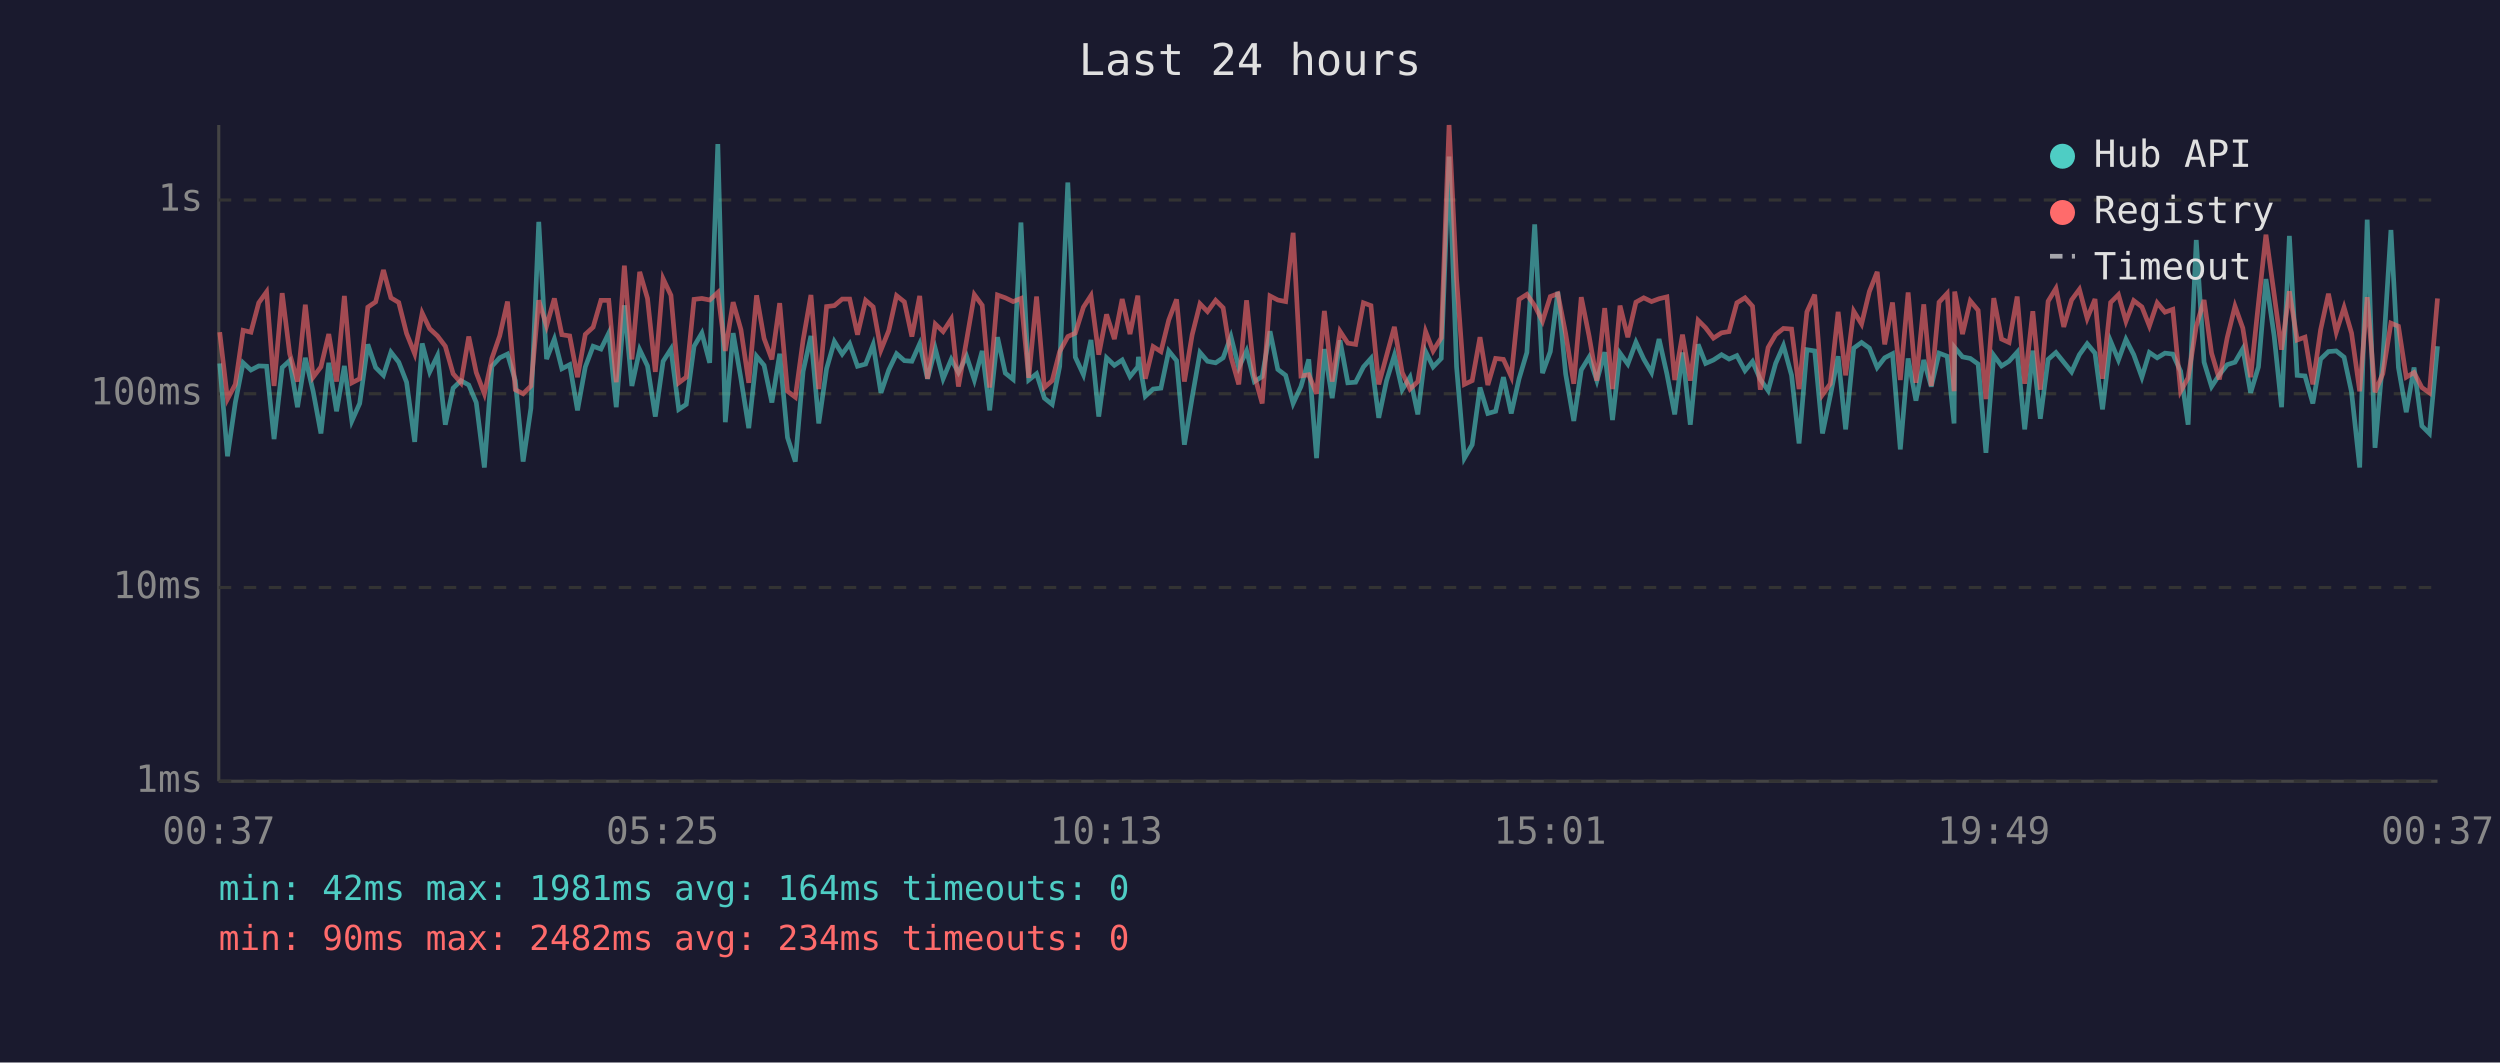
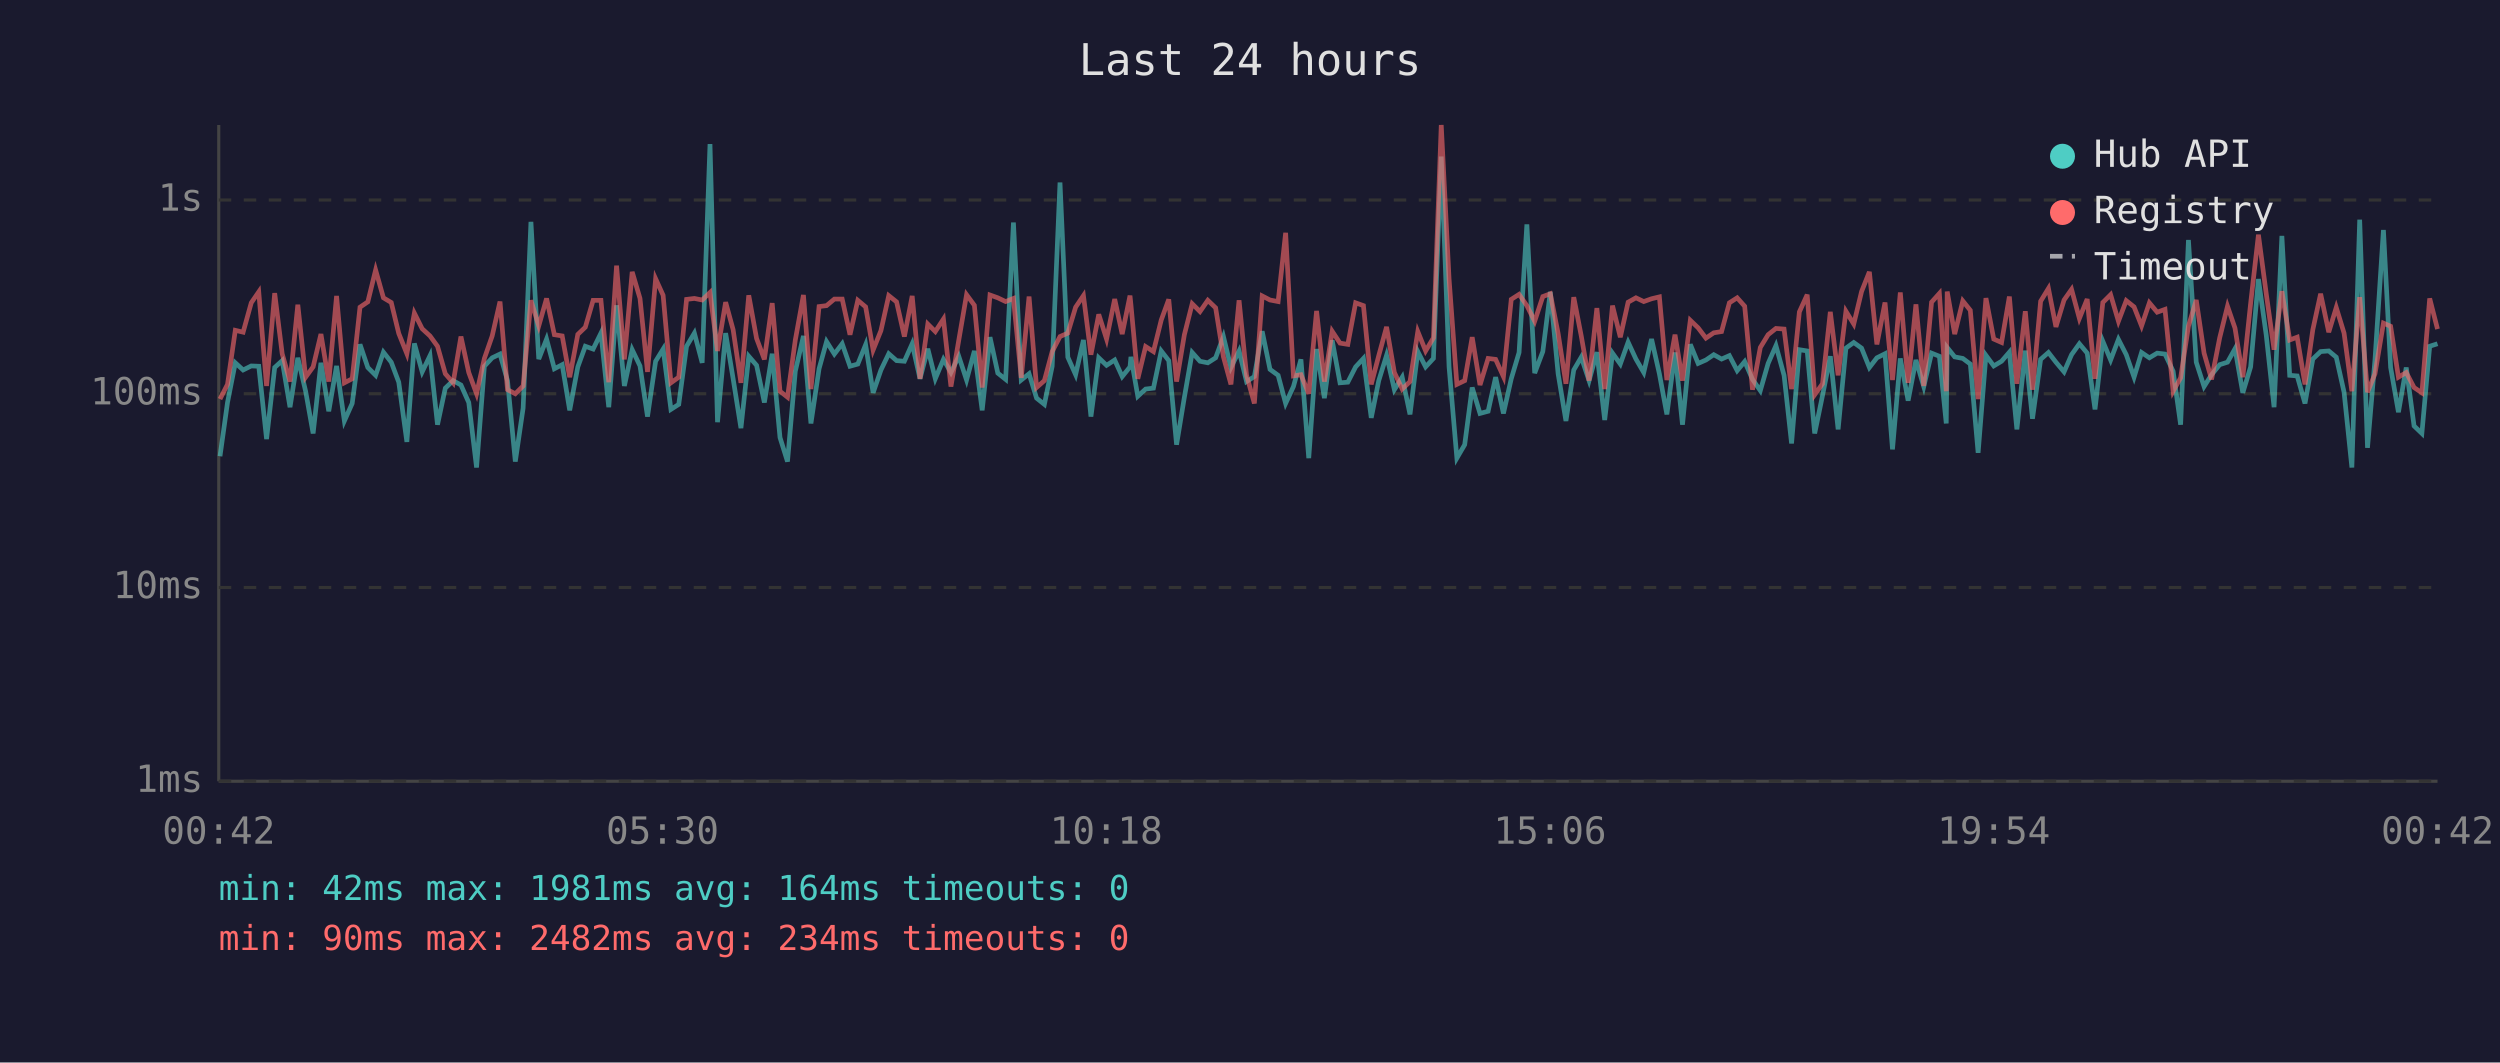
<svg xmlns="http://www.w3.org/2000/svg" viewBox="0 0 800 340" font-family="monospace" font-size="12">
  <rect width="800" height="340" fill="#1a1a2e" />
  <text x="400" y="24" fill="#e0e0e0" font-size="14" text-anchor="middle">Last 24 hours</text>
  <line x1="70" y1="40" x2="70" y2="250" stroke="#444" stroke-width="1" />
  <line x1="70" y1="250" x2="780" y2="250" stroke="#444" stroke-width="1" />
  <line x1="70" y1="250" x2="780" y2="250" stroke="#333" stroke-width="1" stroke-dasharray="4" />
  <text x="65" y="250" fill="#888" text-anchor="end" dominant-baseline="middle">1ms</text>
  <line x1="70" y1="188" x2="780" y2="188" stroke="#333" stroke-width="1" stroke-dasharray="4" />
  <text x="65" y="188" fill="#888" text-anchor="end" dominant-baseline="middle">10ms</text>
  <line x1="70" y1="126" x2="780" y2="126" stroke="#333" stroke-width="1" stroke-dasharray="4" />
  <text x="65" y="126" fill="#888" text-anchor="end" dominant-baseline="middle">100ms</text>
  <line x1="70" y1="64" x2="780" y2="64" stroke="#333" stroke-width="1" stroke-dasharray="4" />
  <text x="65" y="64" fill="#888" text-anchor="end" dominant-baseline="middle">1s</text>
-   <text x="70" y="270" fill="#888" text-anchor="middle">00:37</text>
-   <text x="212" y="270" fill="#888" text-anchor="middle">05:25</text>
-   <text x="354" y="270" fill="#888" text-anchor="middle">10:13</text>
-   <text x="496" y="270" fill="#888" text-anchor="middle">15:01</text>
-   <text x="638" y="270" fill="#888" text-anchor="middle">19:49</text>
-   <text x="780" y="270" fill="#888" text-anchor="middle">00:37</text>
-   <polyline points="70.3,116.3 72.8,146.0 75.3,128.8 77.8,116.1 80.3,118.4 82.8,117.1 85.3,117.2 87.7,140.5 90.3,117.6 92.7,115.4 95.2,130.3 97.7,114.5 100.2,125.2 102.7,138.7 105.2,116.1 107.7,131.6 110.2,117.1 112.6,134.7 115.1,129.1 117.7,110.2 120.2,117.6 122.7,120.1 125.1,112.7 127.6,115.9 130.1,122.3 132.7,141.4 135.1,109.9 137.5,119.0 140.0,113.8 142.5,135.9 145.0,124.2 147.5,121.8 150.0,123.2 152.4,128.8 155.0,149.6 157.4,117.2 159.9,114.5 162.4,113.3 164.9,121.8 167.4,147.7 169.9,130.6 172.4,71.0 174.9,114.9 177.4,108.5 179.8,118.0 182.3,116.7 184.8,131.3 187.3,117.4 189.8,110.8 192.3,111.7 194.8,106.6 197.2,130.3 199.8,97.7 202.2,123.5 204.7,111.9 207.2,117.1 209.7,133.3 212.2,115.6 214.7,111.7 217.2,131.0 219.6,129.4 222.1,110.8 224.6,106.6 227.1,116.1 229.7,46.1 232.1,135.1 234.6,106.6 237.1,121.2 239.6,137.0 242.1,114.0 244.5,116.9 247.0,128.8 249.5,113.2 252.0,140.0 254.5,147.7 257.0,118.8 259.5,107.5 262.0,135.5 264.5,118.0 267.0,109.3 269.5,113.3 271.9,110.0 274.4,117.2 277.0,116.5 279.4,110.3 281.9,125.7 284.4,118.4 286.9,113.2 289.4,115.4 291.8,115.6 294.3,110.0 296.8,121.2 299.3,111.6 301.8,121.2 304.4,115.0 306.7,119.2 309.3,114.0 311.8,121.6 314.3,112.3 316.7,131.3 319.2,107.9 321.7,119.4 324.2,121.4 326.7,71.2 329.2,121.6 331.7,119.6 334.2,127.4 336.7,129.4 339.1,117.2 341.7,58.4 344.1,114.3 346.7,119.9 349.1,108.8 351.6,133.3 354.1,114.5 356.6,116.9 359.1,115.2 361.6,120.5 364.1,117.4 364.3,114.2 366.5,126.8 369.0,124.5 371.5,124.2 374.0,112.3 376.5,115.4 379.0,142.3 381.5,127.1 384.0,112.8 386.4,115.6 389.0,116.1 391.4,114.5 393.9,107.7 396.4,117.6 398.9,112.3 401.4,122.1 403.9,120.5 406.4,106.0 408.9,118.2 411.4,120.1 413.8,129.1 416.3,123.7 418.8,115.0 421.3,146.6 423.8,111.7 426.3,127.4 428.8,108.9 431.3,122.5 433.8,122.3 436.3,117.4 438.7,114.7 441.2,133.7 443.7,121.8 446.2,113.7 448.7,124.7 451.2,120.7 453.7,132.6 456.2,112.5 458.6,117.4 461.2,114.7 463.7,50.1 466.1,117.4 468.6,146.6 471.1,142.3 473.6,124.0 476.1,132.3 478.6,131.6 481.1,120.7 483.6,132.3 486.1,121.2 488.6,112.8 491.1,71.8 493.6,119.4 496.1,112.5 498.5,93.4 501.0,119.6 503.6,134.7 506.0,118.4 508.5,114.3 511.0,121.8 513.5,112.7 516.0,134.4 518.4,113.0 520.9,116.5 523.5,109.5 526.0,114.9 528.5,119.2 530.9,108.5 533.4,119.6 535.9,132.6 538.4,112.8 540.9,135.9 543.4,110.2 545.8,116.3 548.3,115.2 550.9,113.5 553.3,114.9 555.8,113.8 558.4,118.6 560.8,115.7 563.3,121.4 565.8,125.0 568.2,116.3 570.7,110.6 573.3,120.1 575.7,141.9 578.2,111.9 580.7,112.3 583.2,138.7 585.7,126.6 588.2,114.0 590.6,137.4 593.2,111.4 595.7,109.6 598.2,111.4 600.7,117.6 603.1,114.5 605.6,113.2 608.1,143.8 610.6,114.7 613.1,128.2 615.6,115.2 618.0,123.7 620.5,113.0 623.1,114.0 625.3,135.5 625.5,111.2 628.0,114.2 630.5,114.7 633.0,116.5 635.5,144.9 638.0,113.7 640.5,117.1 642.9,115.6 645.5,112.7 647.9,137.4 650.5,112.2 652.9,134.0 655.4,115.0 657.9,112.8 660.4,115.9 662.9,119.0 665.4,113.5 667.9,110.0 670.4,113.0 672.8,131.0 675.4,109.2 677.9,115.2 680.3,108.6 682.8,113.5 685.4,120.7 687.8,112.8 690.3,114.5 692.8,113.0 695.3,113.3 697.8,118.8 700.2,135.9 702.8,76.8 705.3,115.9 707.7,123.7 710.2,119.9 712.7,116.7 715.2,115.9 717.7,111.6 720.2,125.7 722.7,117.4 725.1,89.3 727.7,107.3 730.1,130.3 732.6,75.5 735.1,120.1 737.6,120.3 740.1,129.1 742.6,114.9 745.1,112.5 747.6,112.3 750.1,114.3 752.5,125.5 755.1,149.6 757.5,70.3 760.0,143.3 762.5,115.0 765.1,73.6 767.5,117.6 770.0,131.9 772.5,117.6 775.0,136.3 777.4,138.7 780.0,110.8" fill="none" stroke="#4ecdc4" stroke-width="1.5" opacity="0.6" />
-   <polyline points="70.3,106.3 72.8,127.7 75.3,123.0 77.8,105.7 80.3,106.3 82.8,96.9 85.3,93.4 87.7,123.5 90.3,93.8 92.7,113.2 95.2,122.1 97.7,97.5 100.2,120.7 102.7,117.4 105.2,106.9 107.7,122.1 110.2,94.7 112.6,122.5 115.1,121.2 117.7,98.3 120.2,96.6 122.7,86.4 125.1,95.3 127.6,96.8 130.1,106.7 132.7,113.2 135.1,100.2 137.5,105.2 140.0,107.5 142.5,110.8 145.0,119.6 147.5,122.5 150.0,107.7 152.4,119.2 155.0,126.0 157.4,114.7 159.9,107.5 162.4,96.5 164.9,124.7 167.4,126.0 169.9,123.5 172.4,96.1 174.9,104.3 177.4,95.5 179.8,107.1 182.3,107.5 184.8,120.7 187.3,107.0 189.8,104.7 192.3,96.1 194.8,96.1 197.2,122.3 199.8,85.0 202.2,115.0 204.7,87.0 207.2,95.5 209.7,119.0 212.2,89.2 214.7,94.5 217.2,122.5 219.6,120.7 222.1,95.8 224.6,95.5 227.1,96.0 229.7,93.6 232.1,112.3 234.6,96.7 237.1,105.5 239.6,122.5 242.1,94.5 244.5,108.3 247.0,115.0 249.5,97.0 252.0,125.2 254.5,127.1 257.0,108.8 259.5,94.4 262.0,124.5 264.5,98.1 267.0,97.8 269.5,95.7 271.9,95.7 274.4,107.1 277.0,96.1 279.4,98.2 281.9,112.0 284.4,105.8 286.9,94.6 289.4,96.6 291.8,107.7 294.3,94.7 296.8,121.2 299.3,103.7 301.8,106.1 304.4,102.1 306.7,123.7 309.3,108.9 311.8,94.3 314.3,97.7 316.7,124.0 319.2,94.4 321.7,95.3 324.2,96.5 326.7,95.5 329.2,120.9 331.7,94.9 334.2,124.0 336.7,121.8 339.1,112.5 341.7,107.7 344.1,106.6 346.7,98.3 349.1,94.6 351.6,113.5 354.1,100.6 356.6,108.5 359.1,95.7 361.6,106.9 364.1,94.6 364.3,97.5 366.5,121.2 369.0,110.9 371.5,112.5 374.0,102.4 376.5,95.8 379.0,122.1 381.5,107.1 384.0,97.2 386.4,99.7 389.0,96.1 391.4,98.5 393.9,114.2 396.4,123.0 398.9,96.1 401.4,120.1 403.9,129.1 406.4,94.7 408.9,96.0 411.4,96.5 413.8,74.5 416.3,120.3 418.8,119.9 421.3,126.0 423.8,99.5 426.3,122.1 428.8,106.0 431.3,109.8 433.8,110.2 436.3,96.9 438.7,97.8 441.2,123.0 443.7,113.8 446.2,104.6 448.7,119.2 451.2,124.5 453.7,122.1 456.2,106.1 458.6,112.3 461.2,108.1 463.7,40.0 466.1,89.2 468.6,123.0 471.1,121.8 473.6,107.9 476.1,123.2 478.6,114.7 481.1,115.0 483.6,120.5 486.1,95.8 488.6,94.2 491.1,97.8 493.6,102.8 496.1,94.9 498.5,94.0 501.0,106.7 503.6,122.8 506.0,95.1 508.5,107.5 511.0,121.8 513.5,98.6 516.0,124.5 518.4,97.8 520.9,107.9 523.5,96.7 526.0,95.3 528.5,96.5 530.9,95.6 533.4,95.0 535.9,121.6 538.4,107.1 540.9,121.8 543.4,102.5 545.8,104.9 548.3,108.2 550.9,106.5 553.3,106.1 555.8,96.9 558.4,95.3 560.8,98.0 563.3,124.7 565.8,111.2 568.2,107.1 570.7,105.1 573.3,105.3 575.7,124.5 578.2,99.8 580.7,94.3 583.2,126.3 585.7,122.8 588.2,99.8 590.6,120.1 593.2,99.6 595.7,103.7 598.2,93.3 600.7,87.0 603.1,110.2 605.6,96.8 608.1,121.6 610.6,93.6 613.1,122.5 615.6,97.4 618.0,123.5 620.5,96.7 623.1,93.9 625.3,125.2 625.5,93.3 628.0,106.9 630.5,96.3 633.0,99.3 635.5,127.7 638.0,95.4 640.5,108.5 642.9,109.6 645.5,94.9 647.9,122.8 650.5,99.6 652.9,124.7 655.4,96.4 657.9,92.3 660.4,104.6 662.9,96.0 665.4,92.6 667.9,101.9 670.4,95.7 672.8,121.2 675.4,96.8 677.9,94.3 680.3,102.8 682.8,96.2 685.4,98.2 687.8,104.3 690.3,96.9 692.8,99.9 695.3,99.0 697.8,125.2 700.2,120.9 702.8,104.4 705.3,96.0 707.7,113.0 710.2,121.4 712.7,108.1 715.2,98.0 717.7,105.0 720.2,120.7 722.7,97.1 725.1,75.1 727.7,94.0 730.1,111.9 732.6,93.2 735.1,108.8 737.6,107.9 740.1,123.0 742.6,105.5 745.1,94.0 747.6,106.3 750.1,98.4 752.5,106.6 755.1,125.2 757.5,95.1 760.0,125.5 762.5,119.6 765.1,103.4 767.5,104.4 770.0,120.7 772.5,119.2 775.0,124.0 777.4,125.7 780.0,95.5" fill="none" stroke="#ff6b6b" stroke-width="1.5" opacity="0.6" />
+   <text x="70" y="270" fill="#888" text-anchor="middle">00:42</text>
+   <text x="212" y="270" fill="#888" text-anchor="middle">05:30</text>
+   <text x="354" y="270" fill="#888" text-anchor="middle">10:18</text>
+   <text x="496" y="270" fill="#888" text-anchor="middle">15:06</text>
+   <text x="638" y="270" fill="#888" text-anchor="middle">19:54</text>
+   <text x="780" y="270" fill="#888" text-anchor="middle">00:42</text>
+   <polyline points="70.4,146.0 72.8,128.8 75.3,116.1 77.8,118.4 80.4,117.1 82.8,117.2 85.3,140.5 87.9,117.6 90.3,115.4 92.8,130.3 95.3,114.5 97.8,125.2 100.2,138.7 102.7,116.1 105.2,131.6 107.7,117.1 110.2,134.7 112.7,129.1 115.2,110.2 117.7,117.6 120.2,120.1 122.7,112.7 125.2,115.9 127.6,122.3 130.2,141.4 132.6,109.9 135.1,119.0 137.6,113.8 140.0,135.9 142.5,124.2 145.0,121.8 147.5,123.2 150.0,128.8 152.5,149.6 155.0,117.2 157.5,114.5 160.0,113.3 162.4,121.8 164.9,147.7 167.4,130.6 169.9,71.0 172.4,114.9 174.9,108.5 177.4,118.0 179.9,116.7 182.3,131.3 184.9,117.4 187.3,110.8 189.8,111.7 192.3,106.6 194.8,130.3 197.3,97.7 199.8,123.5 202.3,111.9 204.8,117.1 207.2,133.3 209.8,115.6 212.2,111.7 214.7,131.0 217.2,129.4 219.7,110.8 222.2,106.6 224.7,116.1 227.2,46.1 229.6,135.1 232.2,106.6 234.6,121.2 237.1,137.0 239.6,114.0 242.1,116.9 244.6,128.8 247.1,113.2 249.6,140.0 252.0,147.7 254.5,118.8 257.1,107.5 259.5,135.5 262.1,118.0 264.5,109.3 267.0,113.3 269.5,110.0 272.0,117.2 274.5,116.5 277.0,110.3 279.4,125.7 281.9,118.4 284.4,113.2 286.9,115.4 289.4,115.6 291.9,110.0 294.4,121.2 296.9,111.6 299.3,121.2 301.9,115.0 304.3,119.2 306.8,114.0 309.3,121.6 311.8,112.3 314.3,131.3 316.8,107.9 319.3,119.4 321.8,121.4 324.3,71.2 326.8,121.6 329.3,119.6 331.7,127.4 334.2,129.4 336.7,117.2 339.2,58.4 341.7,114.3 344.2,119.9 346.7,108.8 349.1,133.3 351.6,114.5 354.1,116.9 356.7,115.2 359.1,120.5 361.6,117.4 361.9,114.2 364.1,126.8 366.6,124.5 369.1,124.2 371.6,112.3 374.0,115.4 376.5,142.3 379.0,127.1 381.5,112.8 384.0,115.6 386.5,116.1 389.0,114.5 391.5,107.7 393.9,117.6 396.5,112.3 398.9,122.1 401.4,120.5 403.9,106.0 406.4,118.2 409.0,120.1 411.4,129.1 413.9,123.7 416.3,115.0 418.8,146.6 421.3,111.7 423.8,127.4 426.3,108.9 428.8,122.5 431.3,122.3 433.8,117.4 436.3,114.7 438.8,133.7 441.2,121.8 443.7,113.7 446.2,124.7 448.7,120.7 451.2,132.6 453.7,112.5 456.2,117.4 458.7,114.7 461.2,50.1 463.7,117.4 466.2,146.6 468.7,142.3 471.1,124.0 473.6,132.3 476.2,131.6 478.6,120.7 481.1,132.3 483.6,121.2 486.1,112.8 488.6,71.8 491.1,119.4 493.7,112.5 496.1,93.4 498.6,119.6 501.1,134.7 503.6,118.4 506.0,114.3 508.5,121.8 511.0,112.7 513.5,134.4 516.0,113.0 518.5,116.5 521.0,109.5 523.5,114.9 526.0,119.2 528.5,108.5 531.0,119.6 533.4,132.6 536.0,112.8 538.4,135.9 540.9,110.2 543.4,116.3 545.9,115.2 548.4,113.5 550.9,114.9 553.4,113.8 555.9,118.6 558.3,115.7 560.8,121.4 563.3,125.0 565.8,116.3 568.3,110.6 570.9,120.1 573.3,141.9 575.8,111.9 578.3,112.3 580.7,138.7 583.2,126.6 585.7,114.0 588.2,137.4 590.7,111.4 593.2,109.6 595.7,111.4 598.2,117.6 600.6,114.5 603.2,113.2 605.6,143.8 608.1,114.7 610.6,128.2 613.1,115.2 615.6,123.7 618.1,113.0 620.6,114.0 622.8,135.5 623.1,111.2 625.5,114.2 628.1,114.7 630.5,116.5 633.0,144.9 635.5,113.7 638.0,117.1 640.5,115.6 643.0,112.7 645.4,137.4 648.1,112.2 650.4,134.0 653.0,115.0 655.5,112.8 657.9,115.9 660.5,119.0 662.9,113.5 665.4,110.0 667.9,113.0 670.4,131.0 672.9,109.2 675.4,115.2 677.9,108.6 680.4,113.5 682.9,120.7 685.3,112.8 687.8,114.5 690.3,113.0 692.8,113.3 695.4,118.8 697.8,135.9 700.3,76.8 702.8,115.9 705.3,123.7 707.7,119.9 710.3,116.7 712.8,115.9 715.2,111.6 717.7,125.7 720.2,117.4 722.7,89.3 725.2,107.3 727.7,130.3 730.2,75.5 732.7,120.1 735.1,120.3 737.6,129.1 740.1,114.9 742.6,112.5 745.2,112.3 747.6,114.3 750.1,125.5 752.6,149.6 755.1,70.3 757.6,143.3 760.0,115.0 762.7,73.6 765.0,117.6 767.5,131.9 770.0,117.6 772.5,136.3 775.0,138.7 777.5,110.8 780.0,110.0" fill="none" stroke="#4ecdc4" stroke-width="1.5" opacity="0.6" />
+   <polyline points="70.4,127.7 72.8,123.0 75.3,105.7 77.8,106.3 80.4,96.9 82.8,93.4 85.3,123.5 87.9,93.8 90.3,113.2 92.8,122.1 95.3,97.5 97.8,120.7 100.2,117.4 102.7,106.9 105.2,122.1 107.7,94.7 110.2,122.5 112.7,121.2 115.2,98.3 117.7,96.6 120.2,86.4 122.7,95.3 125.2,96.8 127.6,106.7 130.2,113.2 132.6,100.2 135.1,105.2 137.6,107.5 140.0,110.8 142.5,119.6 145.0,122.5 147.5,107.7 150.0,119.2 152.5,126.0 155.0,114.7 157.5,107.5 160.0,96.5 162.4,124.7 164.9,126.0 167.4,123.5 169.9,96.1 172.4,104.3 174.9,95.5 177.4,107.1 179.9,107.5 182.3,120.7 184.9,107.0 187.3,104.7 189.8,96.1 192.3,96.1 194.8,122.3 197.3,85.0 199.8,115.0 202.3,87.0 204.8,95.5 207.2,119.0 209.8,89.2 212.2,94.5 214.7,122.5 217.2,120.7 219.7,95.8 222.2,95.5 224.7,96.0 227.2,93.6 229.6,112.3 232.2,96.7 234.6,105.5 237.1,122.5 239.6,94.5 242.1,108.3 244.6,115.0 247.1,97.0 249.6,125.2 252.0,127.1 254.5,108.8 257.1,94.4 259.5,124.5 262.1,98.1 264.5,97.8 267.0,95.7 269.5,95.7 272.0,107.1 274.5,96.1 277.0,98.2 279.4,112.0 281.9,105.8 284.4,94.6 286.9,96.6 289.4,107.7 291.9,94.7 294.4,121.2 296.9,103.7 299.3,106.1 301.9,102.1 304.3,123.7 306.8,108.9 309.3,94.3 311.8,97.7 314.3,124.0 316.8,94.4 319.3,95.3 321.8,96.5 324.3,95.5 326.8,120.9 329.3,94.9 331.7,124.0 334.2,121.8 336.7,112.5 339.2,107.7 341.7,106.6 344.2,98.3 346.7,94.6 349.1,113.5 351.6,100.6 354.1,108.5 356.7,95.7 359.1,106.9 361.6,94.6 361.9,97.5 364.1,121.2 366.6,110.9 369.1,112.5 371.6,102.4 374.0,95.8 376.5,122.1 379.0,107.1 381.5,97.2 384.0,99.7 386.5,96.1 389.0,98.5 391.5,114.2 393.9,123.0 396.5,96.1 398.9,120.1 401.4,129.1 403.9,94.7 406.4,96.0 409.0,96.5 411.4,74.5 413.9,120.3 416.3,119.9 418.8,126.0 421.3,99.5 423.8,122.1 426.3,106.0 428.8,109.8 431.3,110.2 433.8,96.9 436.3,97.8 438.8,123.0 441.2,113.8 443.7,104.6 446.2,119.2 448.7,124.5 451.2,122.1 453.7,106.1 456.2,112.3 458.7,108.1 461.2,40.0 463.7,89.2 466.2,123.0 468.7,121.8 471.1,107.9 473.6,123.2 476.2,114.7 478.6,115.0 481.1,120.5 483.6,95.8 486.1,94.2 488.6,97.8 491.1,102.8 493.7,94.9 496.1,94.0 498.6,106.7 501.1,122.8 503.6,95.1 506.0,107.5 508.5,121.8 511.0,98.6 513.5,124.5 516.0,97.8 518.5,107.9 521.0,96.7 523.5,95.3 526.0,96.5 528.5,95.6 531.0,95.0 533.4,121.6 536.0,107.1 538.4,121.8 540.9,102.5 543.4,104.9 545.9,108.2 548.4,106.5 550.9,106.1 553.4,96.9 555.9,95.3 558.3,98.0 560.8,124.7 563.3,111.2 565.8,107.1 568.3,105.1 570.9,105.3 573.3,124.5 575.8,99.8 578.3,94.3 580.7,126.3 583.2,122.8 585.7,99.8 588.2,120.1 590.7,99.6 593.2,103.7 595.7,93.3 598.2,87.0 600.6,110.2 603.2,96.8 605.6,121.6 608.1,93.6 610.6,122.5 613.1,97.4 615.6,123.5 618.1,96.7 620.6,93.9 622.8,125.2 623.1,93.3 625.5,106.9 628.1,96.3 630.5,99.3 633.0,127.7 635.5,95.4 638.0,108.5 640.5,109.6 643.0,94.9 645.4,122.8 648.1,99.6 650.4,124.7 653.0,96.4 655.5,92.3 657.9,104.6 660.5,96.0 662.9,92.6 665.4,101.9 667.9,95.7 670.4,121.2 672.9,96.8 675.4,94.3 677.9,102.8 680.4,96.2 682.9,98.2 685.3,104.3 687.8,96.9 690.3,99.9 692.8,99.0 695.4,125.2 697.8,120.9 700.3,104.4 702.8,96.0 705.3,113.0 707.7,121.4 710.3,108.1 712.8,98.0 715.2,105.0 717.7,120.7 720.2,97.1 722.7,75.1 725.2,94.0 727.7,111.9 730.2,93.2 732.7,108.8 735.1,107.9 737.6,123.0 740.1,105.5 742.6,94.0 745.2,106.3 747.6,98.4 750.1,106.6 752.6,125.2 755.1,95.1 757.6,125.5 760.0,119.6 762.7,103.4 765.0,104.4 767.5,120.7 770.0,119.2 772.5,124.0 775.0,125.7 777.5,95.5 780.0,105.3" fill="none" stroke="#ff6b6b" stroke-width="1.5" opacity="0.6" />
  <circle cx="660" cy="50" r="4" fill="#4ecdc4" />
  <text x="670" y="50" fill="#e0e0e0" dominant-baseline="middle">Hub API</text>
  <circle cx="660" cy="68" r="4" fill="#ff6b6b" />
  <text x="670" y="68" fill="#e0e0e0" dominant-baseline="middle">Registry</text>
  <line x1="656" y1="82" x2="664" y2="82" stroke="#e0e0e0" stroke-width="1.5" stroke-dasharray="4,3" opacity="0.7" />
  <text x="670" y="86" fill="#e0e0e0" dominant-baseline="middle">Timeout</text>
  <text x="70" y="288" fill="#4ecdc4" font-size="11">min: 42ms  max: 1981ms  avg: 164ms  timeouts: 0</text>
  <text x="70" y="304" fill="#ff6b6b" font-size="11">min: 90ms  max: 2482ms  avg: 234ms  timeouts: 0</text>
</svg>
